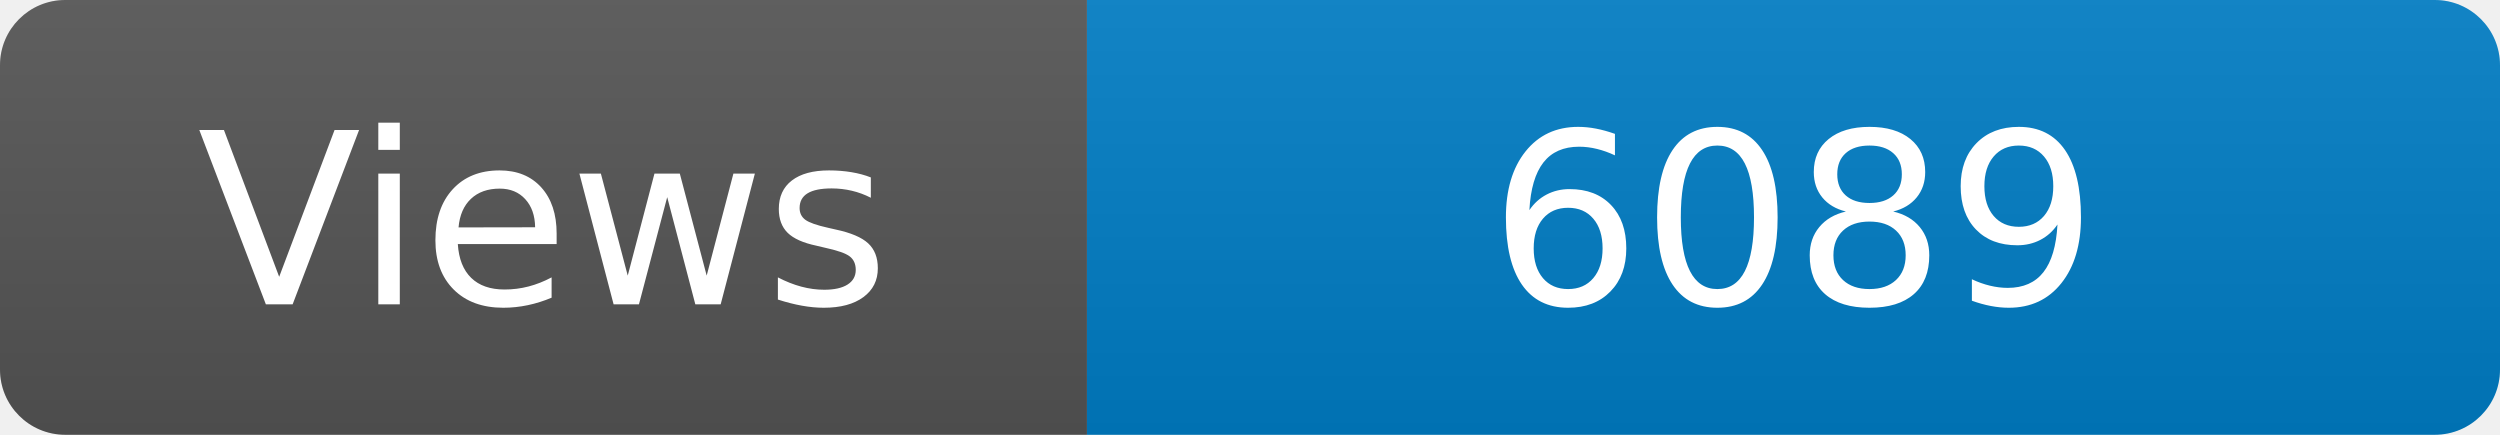
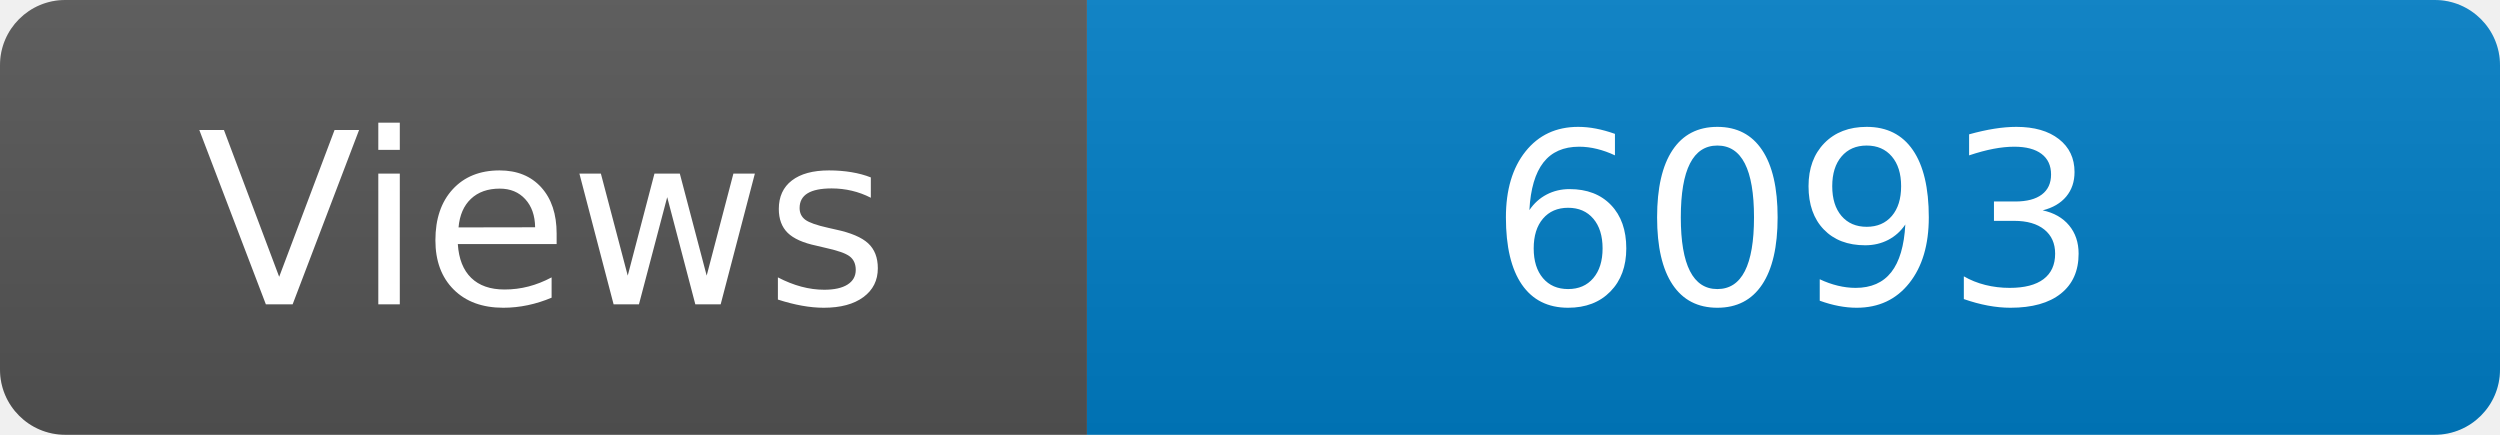
<svg xmlns="http://www.w3.org/2000/svg" width="115" height="20" role="img" aria-label="Maintained?: yes">
  <linearGradient id="s" x2="0" y2="100%">
    <stop offset="0" stop-color="#bbb" stop-opacity=".1" />
    <stop offset="1" stop-opacity=".1" />
  </linearGradient>
  <clipPath id="r">
    <rect width="115" height="20" rx="3" fill="#fff" />
  </clipPath>
  <g clip-path="url(#r)">
    <rect width="50" height="20" fill="#555" />
    <rect x="50" width="160" height="20" fill="#007ec6" />
    <rect width="115" height="20" fill="url(#s)" />
  </g>
  <g fill="#fff" text-anchor="middle" font-family="Verdana,Geneva,DejaVu Sans,sans-serif" font-size="110">
    <text x="250" y="140" transform="scale(.1)" fill="#fff">Views</text>
-     <text x="825" y="140" transform="scale(.1)" fill="#fff">6089</text>
+     <text x="825" y="140" transform="scale(.1)" fill="#fff">6093</text>
  </g>
</svg>
